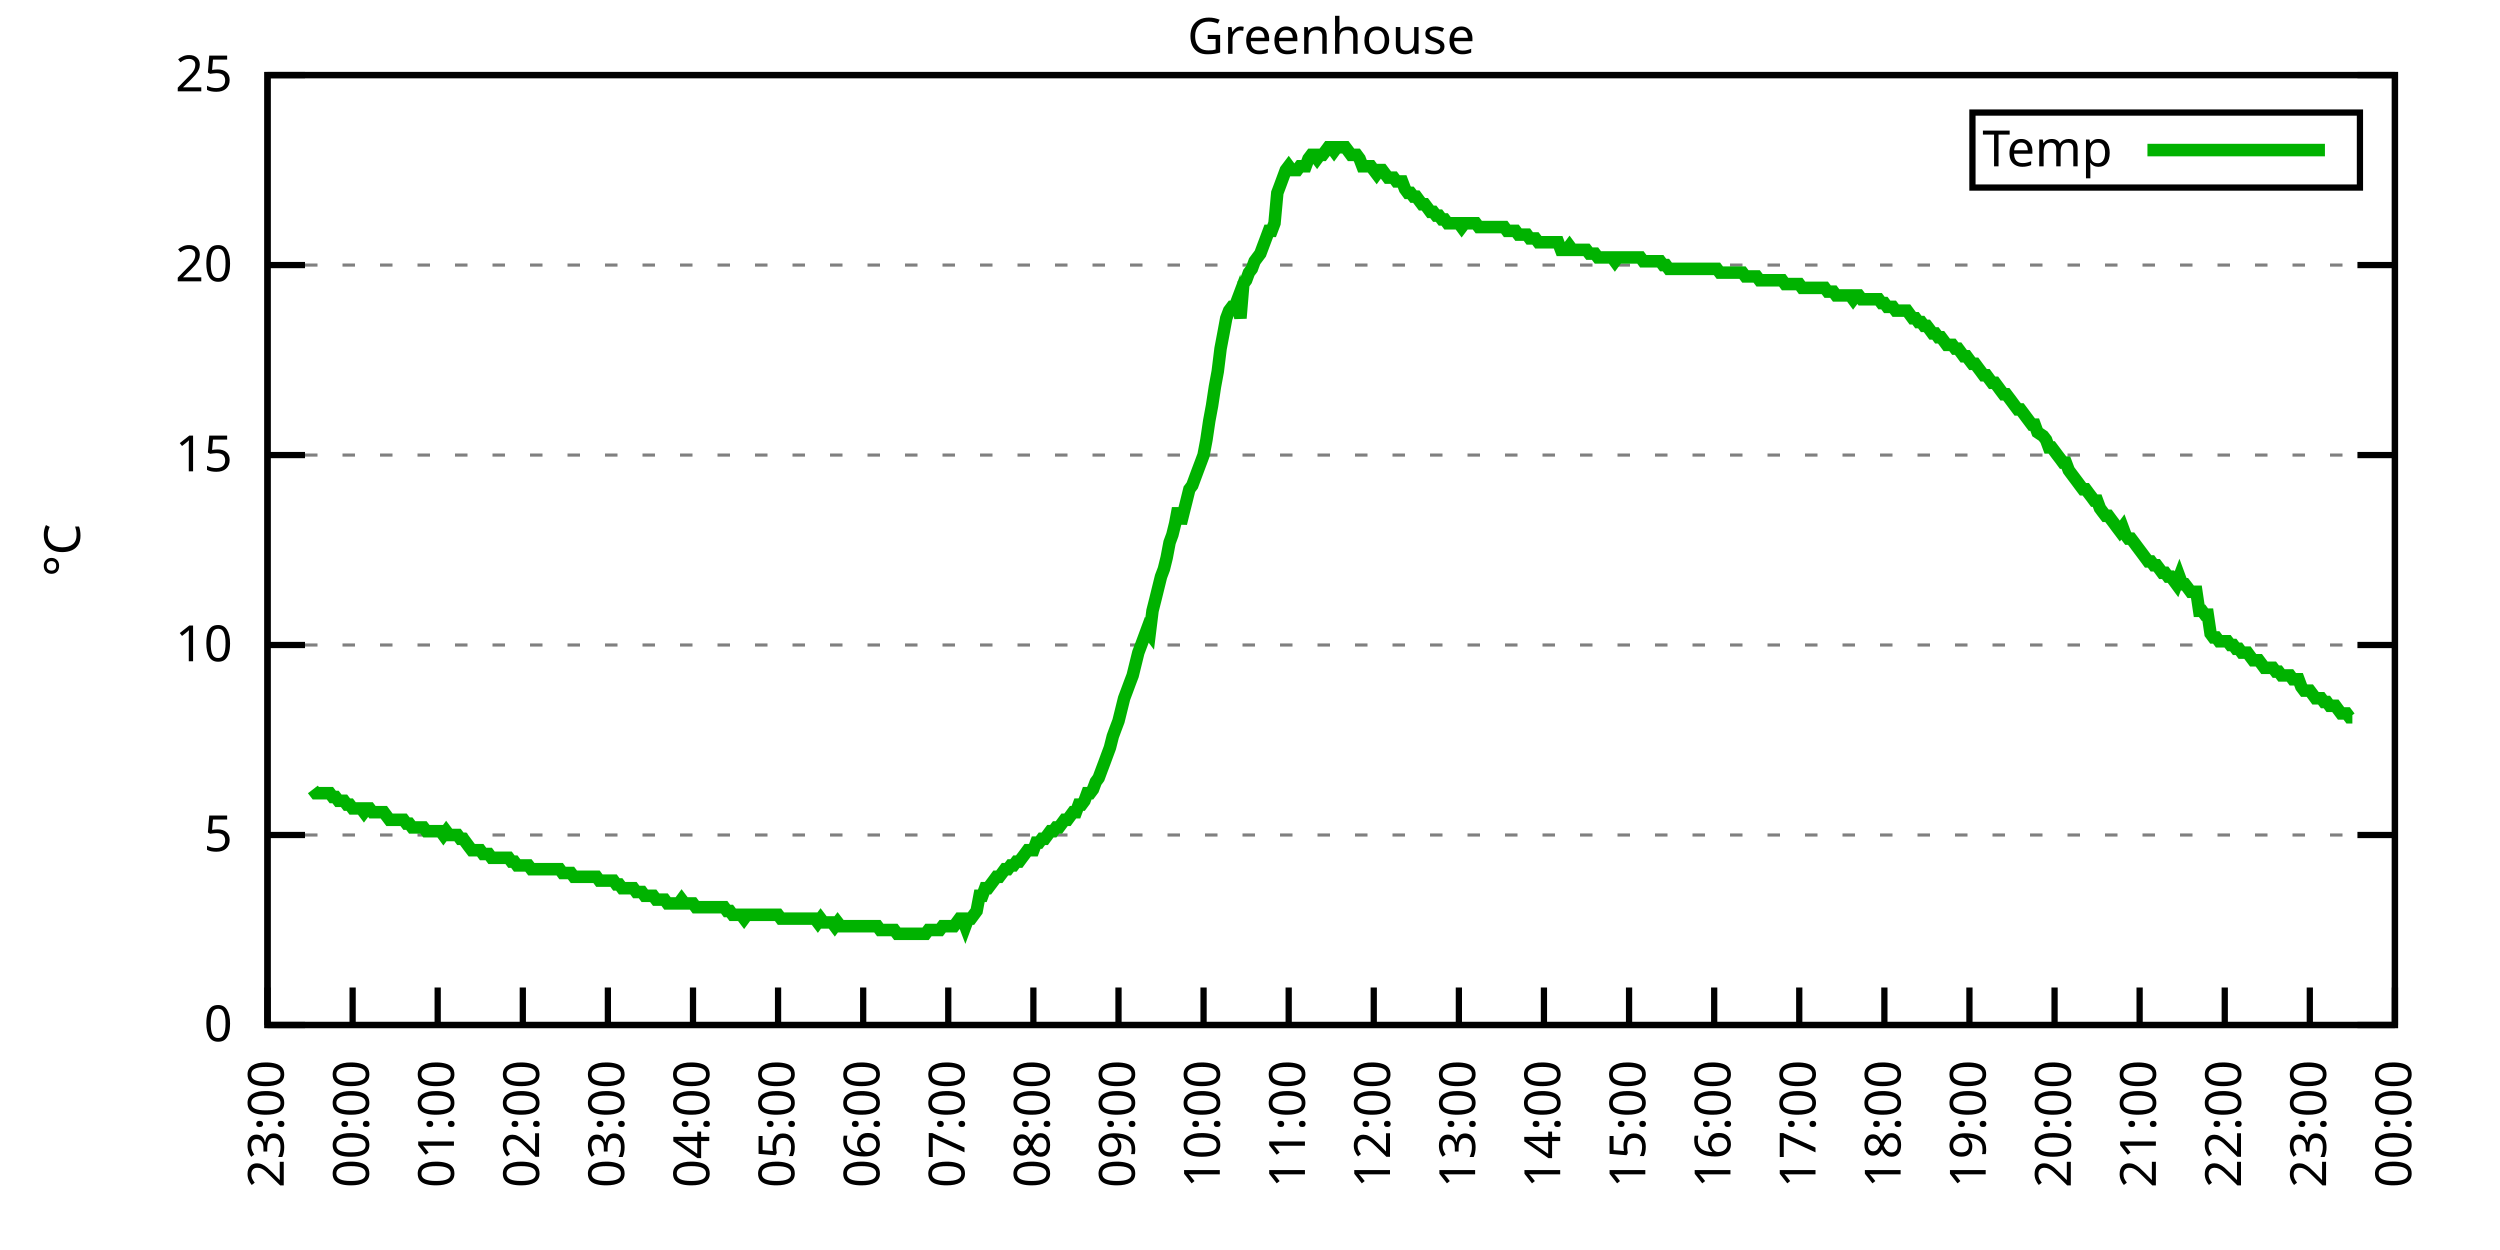
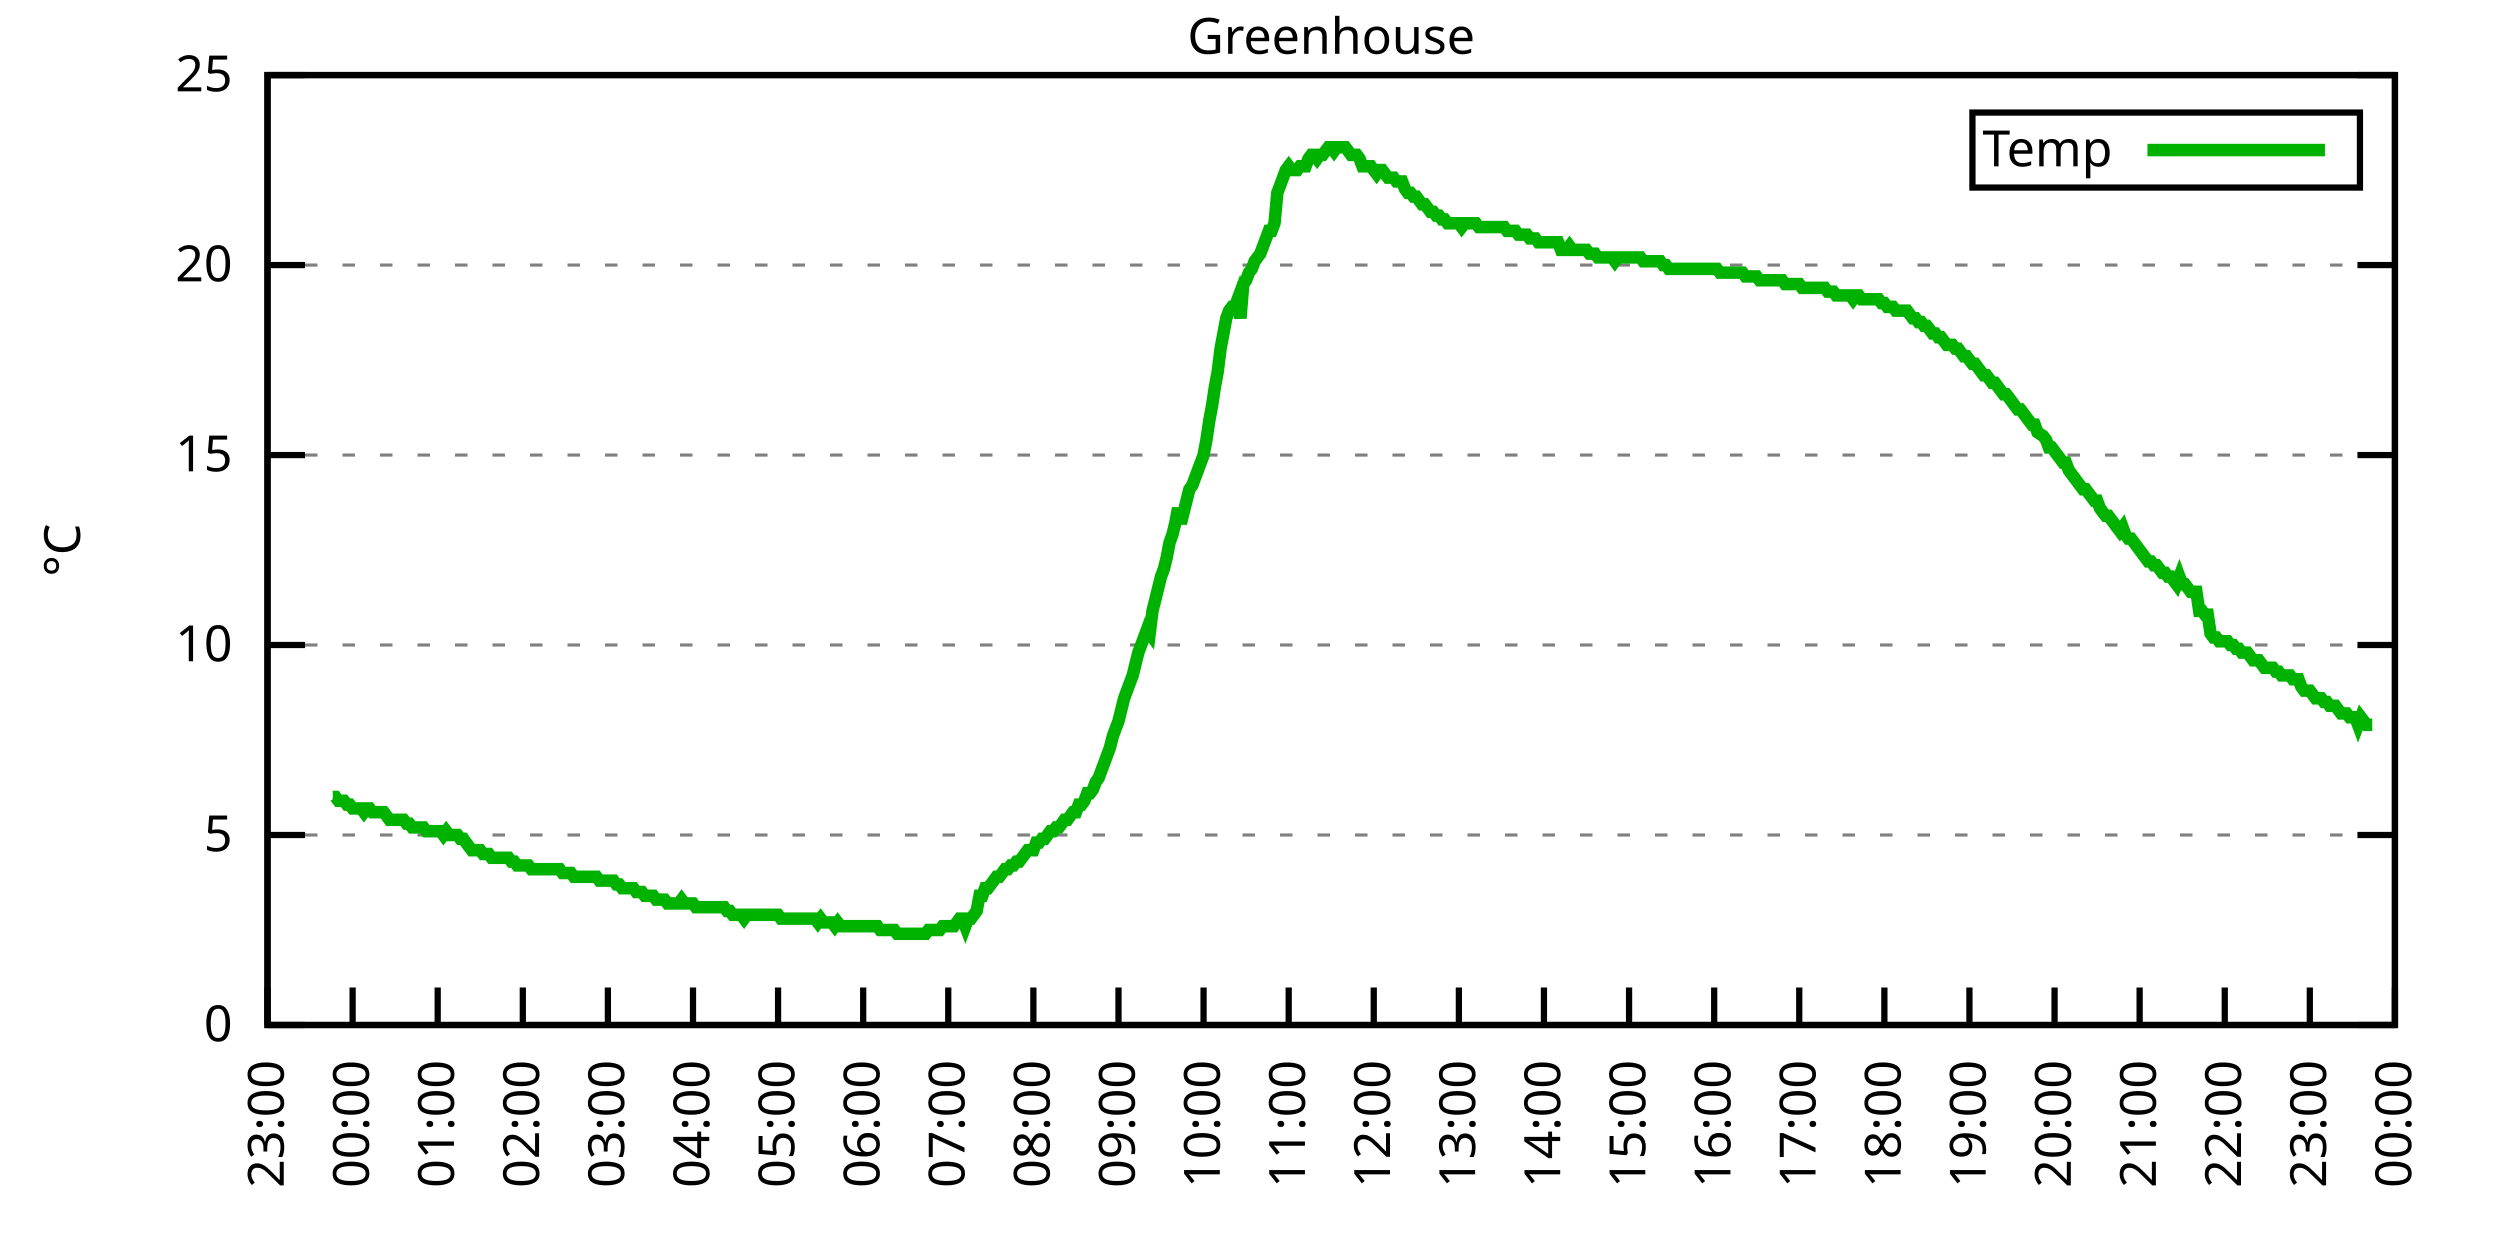
<svg xmlns="http://www.w3.org/2000/svg" xmlns:xlink="http://www.w3.org/1999/xlink" width="400" height="200" viewBox="0 0 400 200">
  <g id="gnuplot_canvas">
    <rect x="0" y="0" width="400" height="200" fill="none" />
    <defs>
      <circle id="gpDot" r="0.5" stroke-width="0.5" stroke="currentColor" />
      <path id="gpPt0" stroke-width="0.333" stroke="currentColor" d="M-1,0 h2 M0,-1 v2" />
      <path id="gpPt1" stroke-width="0.333" stroke="currentColor" d="M-1,-1 L1,1 M1,-1 L-1,1" />
      <path id="gpPt2" stroke-width="0.333" stroke="currentColor" d="M-1,0 L1,0 M0,-1 L0,1 M-1,-1 L1,1 M-1,1 L1,-1" />
      <rect id="gpPt3" stroke-width="0.333" stroke="currentColor" x="-1" y="-1" width="2" height="2" />
      <rect id="gpPt4" stroke-width="0.333" stroke="currentColor" fill="currentColor" x="-1" y="-1" width="2" height="2" />
      <circle id="gpPt5" stroke-width="0.333" stroke="currentColor" cx="0" cy="0" r="1" />
      <use xlink:href="#gpPt5" id="gpPt6" fill="currentColor" stroke="none" />
      <path id="gpPt7" stroke-width="0.333" stroke="currentColor" d="M0,-1.33 L-1.33,0.67 L1.33,0.67 z" />
      <use xlink:href="#gpPt7" id="gpPt8" fill="currentColor" stroke="none" />
      <use xlink:href="#gpPt7" id="gpPt9" stroke="currentColor" transform="rotate(180)" />
      <use xlink:href="#gpPt9" id="gpPt10" fill="currentColor" stroke="none" />
      <use xlink:href="#gpPt3" id="gpPt11" stroke="currentColor" transform="rotate(45)" />
      <use xlink:href="#gpPt11" id="gpPt12" fill="currentColor" stroke="none" />
      <path id="gpPt13" stroke-width="0.333" stroke="currentColor" d="M0,1.330 L1.265,0.411 L0.782,-1.067 L-0.782,-1.076 L-1.265,0.411 z" />
      <use xlink:href="#gpPt13" id="gpPt14" fill="currentColor" stroke="none" />
      <filter id="textbox" filterUnits="objectBoundingBox" x="0" y="0" height="1" width="1">
        <feFlood flood-color="white" flood-opacity="1" result="bgnd" />
        <feComposite in="SourceGraphic" in2="bgnd" operator="atop" />
      </filter>
      <filter id="greybox" filterUnits="objectBoundingBox" x="0" y="0" height="1" width="1">
        <feFlood flood-color="lightgrey" flood-opacity="1" result="grey" />
        <feComposite in="SourceGraphic" in2="grey" operator="atop" />
      </filter>
    </defs>
    <g fill="none" color="white" stroke="currentColor" stroke-width="1.00" stroke-linecap="butt" stroke-linejoin="miter">
</g>
    <g fill="none" color="black" stroke="currentColor" stroke-width="1.00" stroke-linecap="butt" stroke-linejoin="miter">
      <g stroke="none" shape-rendering="crispEdges">
        <polygon fill="rgb(255, 255, 255)" points="42.80,164.00 383.18,164.00 383.18,12.02 42.80,12.02 " />
      </g>
    </g>
    <g fill="none" color="black" stroke="currentColor" stroke-width="1.00" stroke-linecap="butt" stroke-linejoin="miter">
</g>
    <g fill="none" color="black" stroke="black" stroke-width="0.50" stroke-linecap="butt" stroke-linejoin="miter">
</g>
    <g fill="none" color="gray" stroke="currentColor" stroke-width="0.50" stroke-linecap="butt" stroke-linejoin="miter">
      <path stroke="gray" stroke-dasharray="2,4" class="gridline" d="M42.80,164.00 L383.19,164.00  " />
    </g>
    <g fill="none" color="gray" stroke="gray" stroke-width="1.00" stroke-linecap="butt" stroke-linejoin="miter">
</g>
    <g fill="none" color="black" stroke="currentColor" stroke-width="1.00" stroke-linecap="butt" stroke-linejoin="miter">
      <path stroke="black" d="M42.80,164.00 L48.80,164.00 M383.19,164.00 L377.19,164.00  " />
      <g transform="translate(37.20,166.60)" stroke="none" fill="black" font-family="Sans" font-size="8.00" text-anchor="end">
        <text>
          <tspan font-family="Sans"> 0</tspan>
        </text>
      </g>
    </g>
    <g fill="none" color="black" stroke="currentColor" stroke-width="1.00" stroke-linecap="butt" stroke-linejoin="miter">
</g>
    <g fill="none" color="black" stroke="black" stroke-width="0.50" stroke-linecap="butt" stroke-linejoin="miter">
</g>
    <g fill="none" color="gray" stroke="currentColor" stroke-width="0.50" stroke-linecap="butt" stroke-linejoin="miter">
      <path stroke="gray" stroke-dasharray="2,4" class="gridline" d="M42.80,133.60 L383.19,133.60  " />
    </g>
    <g fill="none" color="gray" stroke="gray" stroke-width="1.00" stroke-linecap="butt" stroke-linejoin="miter">
</g>
    <g fill="none" color="black" stroke="currentColor" stroke-width="1.00" stroke-linecap="butt" stroke-linejoin="miter">
      <path stroke="black" d="M42.80,133.60 L48.80,133.60 M383.19,133.60 L377.19,133.60  " />
      <g transform="translate(37.20,136.20)" stroke="none" fill="black" font-family="Sans" font-size="8.00" text-anchor="end">
        <text>
          <tspan font-family="Sans"> 5</tspan>
        </text>
      </g>
    </g>
    <g fill="none" color="black" stroke="currentColor" stroke-width="1.00" stroke-linecap="butt" stroke-linejoin="miter">
</g>
    <g fill="none" color="black" stroke="black" stroke-width="0.50" stroke-linecap="butt" stroke-linejoin="miter">
</g>
    <g fill="none" color="gray" stroke="currentColor" stroke-width="0.50" stroke-linecap="butt" stroke-linejoin="miter">
      <path stroke="gray" stroke-dasharray="2,4" class="gridline" d="M42.80,103.20 L383.19,103.20  " />
    </g>
    <g fill="none" color="gray" stroke="gray" stroke-width="1.00" stroke-linecap="butt" stroke-linejoin="miter">
</g>
    <g fill="none" color="black" stroke="currentColor" stroke-width="1.00" stroke-linecap="butt" stroke-linejoin="miter">
      <path stroke="black" d="M42.80,103.20 L48.80,103.20 M383.19,103.20 L377.19,103.20  " />
      <g transform="translate(37.20,105.80)" stroke="none" fill="black" font-family="Sans" font-size="8.00" text-anchor="end">
        <text>
          <tspan font-family="Sans"> 10</tspan>
        </text>
      </g>
    </g>
    <g fill="none" color="black" stroke="currentColor" stroke-width="1.00" stroke-linecap="butt" stroke-linejoin="miter">
</g>
    <g fill="none" color="black" stroke="black" stroke-width="0.50" stroke-linecap="butt" stroke-linejoin="miter">
</g>
    <g fill="none" color="gray" stroke="currentColor" stroke-width="0.50" stroke-linecap="butt" stroke-linejoin="miter">
      <path stroke="gray" stroke-dasharray="2,4" class="gridline" d="M42.80,72.81 L383.19,72.81  " />
    </g>
    <g fill="none" color="gray" stroke="gray" stroke-width="1.00" stroke-linecap="butt" stroke-linejoin="miter">
</g>
    <g fill="none" color="black" stroke="currentColor" stroke-width="1.00" stroke-linecap="butt" stroke-linejoin="miter">
      <path stroke="black" d="M42.80,72.81 L48.80,72.81 M383.19,72.81 L377.19,72.81  " />
      <g transform="translate(37.20,75.41)" stroke="none" fill="black" font-family="Sans" font-size="8.00" text-anchor="end">
        <text>
          <tspan font-family="Sans"> 15</tspan>
        </text>
      </g>
    </g>
    <g fill="none" color="black" stroke="currentColor" stroke-width="1.00" stroke-linecap="butt" stroke-linejoin="miter">
</g>
    <g fill="none" color="black" stroke="black" stroke-width="0.50" stroke-linecap="butt" stroke-linejoin="miter">
</g>
    <g fill="none" color="gray" stroke="currentColor" stroke-width="0.50" stroke-linecap="butt" stroke-linejoin="miter">
      <path stroke="gray" stroke-dasharray="2,4" class="gridline" d="M42.80,42.41 L383.19,42.41  " />
    </g>
    <g fill="none" color="gray" stroke="gray" stroke-width="1.00" stroke-linecap="butt" stroke-linejoin="miter">
</g>
    <g fill="none" color="black" stroke="currentColor" stroke-width="1.00" stroke-linecap="butt" stroke-linejoin="miter">
      <path stroke="black" d="M42.80,42.41 L48.80,42.41 M383.19,42.41 L377.19,42.41  " />
      <g transform="translate(37.20,45.01)" stroke="none" fill="black" font-family="Sans" font-size="8.00" text-anchor="end">
        <text>
          <tspan font-family="Sans"> 20</tspan>
        </text>
      </g>
    </g>
    <g fill="none" color="black" stroke="currentColor" stroke-width="1.00" stroke-linecap="butt" stroke-linejoin="miter">
</g>
    <g fill="none" color="black" stroke="black" stroke-width="0.50" stroke-linecap="butt" stroke-linejoin="miter">
</g>
    <g fill="none" color="gray" stroke="currentColor" stroke-width="0.50" stroke-linecap="butt" stroke-linejoin="miter">
      <path stroke="gray" stroke-dasharray="2,4" class="gridline" d="M42.80,12.01 L383.19,12.01  " />
    </g>
    <g fill="none" color="gray" stroke="gray" stroke-width="1.00" stroke-linecap="butt" stroke-linejoin="miter">
</g>
    <g fill="none" color="black" stroke="currentColor" stroke-width="1.00" stroke-linecap="butt" stroke-linejoin="miter">
      <path stroke="black" d="M42.80,12.01 L48.80,12.01 M383.19,12.01 L377.19,12.01  " />
      <g transform="translate(37.20,14.61)" stroke="none" fill="black" font-family="Sans" font-size="8.00" text-anchor="end">
        <text>
          <tspan font-family="Sans"> 25</tspan>
        </text>
      </g>
    </g>
    <g fill="none" color="black" stroke="currentColor" stroke-width="1.00" stroke-linecap="butt" stroke-linejoin="miter">
      <path stroke="black" d="M42.80,164.00 L42.80,158.00  " />
      <g transform="translate(45.40,169.60) rotate(270.00)" stroke="none" fill="black" font-family="Sans" font-size="8.00" text-anchor="end">
        <text>
          <tspan font-family="Sans">23:00</tspan>
        </text>
      </g>
    </g>
    <g fill="none" color="black" stroke="currentColor" stroke-width="1.00" stroke-linecap="butt" stroke-linejoin="miter">
      <path stroke="black" d="M56.42,164.00 L56.42,158.00  " />
      <g transform="translate(59.02,169.60) rotate(270.00)" stroke="none" fill="black" font-family="Sans" font-size="8.00" text-anchor="end">
        <text>
          <tspan font-family="Sans">00:00</tspan>
        </text>
      </g>
    </g>
    <g fill="none" color="black" stroke="currentColor" stroke-width="1.00" stroke-linecap="butt" stroke-linejoin="miter">
      <path stroke="black" d="M70.03,164.00 L70.03,158.00  " />
      <g transform="translate(72.63,169.60) rotate(270.00)" stroke="none" fill="black" font-family="Sans" font-size="8.00" text-anchor="end">
        <text>
          <tspan font-family="Sans">01:00</tspan>
        </text>
      </g>
    </g>
    <g fill="none" color="black" stroke="currentColor" stroke-width="1.00" stroke-linecap="butt" stroke-linejoin="miter">
      <path stroke="black" d="M83.65,164.00 L83.65,158.00  " />
      <g transform="translate(86.25,169.60) rotate(270.00)" stroke="none" fill="black" font-family="Sans" font-size="8.00" text-anchor="end">
        <text>
          <tspan font-family="Sans">02:00</tspan>
        </text>
      </g>
    </g>
    <g fill="none" color="black" stroke="currentColor" stroke-width="1.00" stroke-linecap="butt" stroke-linejoin="miter">
      <path stroke="black" d="M97.26,164.00 L97.26,158.00  " />
      <g transform="translate(99.86,169.60) rotate(270.00)" stroke="none" fill="black" font-family="Sans" font-size="8.00" text-anchor="end">
        <text>
          <tspan font-family="Sans">03:00</tspan>
        </text>
      </g>
    </g>
    <g fill="none" color="black" stroke="currentColor" stroke-width="1.00" stroke-linecap="butt" stroke-linejoin="miter">
      <path stroke="black" d="M110.88,164.00 L110.88,158.00  " />
      <g transform="translate(113.48,169.60) rotate(270.00)" stroke="none" fill="black" font-family="Sans" font-size="8.00" text-anchor="end">
        <text>
          <tspan font-family="Sans">04:00</tspan>
        </text>
      </g>
    </g>
    <g fill="none" color="black" stroke="currentColor" stroke-width="1.00" stroke-linecap="butt" stroke-linejoin="miter">
      <path stroke="black" d="M124.49,164.00 L124.49,158.00  " />
      <g transform="translate(127.09,169.60) rotate(270.00)" stroke="none" fill="black" font-family="Sans" font-size="8.00" text-anchor="end">
        <text>
          <tspan font-family="Sans">05:00</tspan>
        </text>
      </g>
    </g>
    <g fill="none" color="black" stroke="currentColor" stroke-width="1.00" stroke-linecap="butt" stroke-linejoin="miter">
      <path stroke="black" d="M138.11,164.00 L138.11,158.00  " />
      <g transform="translate(140.71,169.60) rotate(270.00)" stroke="none" fill="black" font-family="Sans" font-size="8.00" text-anchor="end">
        <text>
          <tspan font-family="Sans">06:00</tspan>
        </text>
      </g>
    </g>
    <g fill="none" color="black" stroke="currentColor" stroke-width="1.00" stroke-linecap="butt" stroke-linejoin="miter">
      <path stroke="black" d="M151.72,164.00 L151.72,158.00  " />
      <g transform="translate(154.32,169.60) rotate(270.00)" stroke="none" fill="black" font-family="Sans" font-size="8.00" text-anchor="end">
        <text>
          <tspan font-family="Sans">07:00</tspan>
        </text>
      </g>
    </g>
    <g fill="none" color="black" stroke="currentColor" stroke-width="1.00" stroke-linecap="butt" stroke-linejoin="miter">
      <path stroke="black" d="M165.34,164.00 L165.34,158.00  " />
      <g transform="translate(167.94,169.60) rotate(270.00)" stroke="none" fill="black" font-family="Sans" font-size="8.00" text-anchor="end">
        <text>
          <tspan font-family="Sans">08:00</tspan>
        </text>
      </g>
    </g>
    <g fill="none" color="black" stroke="currentColor" stroke-width="1.00" stroke-linecap="butt" stroke-linejoin="miter">
      <path stroke="black" d="M178.96,164.00 L178.96,158.00  " />
      <g transform="translate(181.56,169.60) rotate(270.00)" stroke="none" fill="black" font-family="Sans" font-size="8.00" text-anchor="end">
        <text>
          <tspan font-family="Sans">09:00</tspan>
        </text>
      </g>
    </g>
    <g fill="none" color="black" stroke="currentColor" stroke-width="1.00" stroke-linecap="butt" stroke-linejoin="miter">
      <path stroke="black" d="M192.57,164.00 L192.57,158.00  " />
      <g transform="translate(195.17,169.60) rotate(270.00)" stroke="none" fill="black" font-family="Sans" font-size="8.00" text-anchor="end">
        <text>
          <tspan font-family="Sans">10:00</tspan>
        </text>
      </g>
    </g>
    <g fill="none" color="black" stroke="currentColor" stroke-width="1.00" stroke-linecap="butt" stroke-linejoin="miter">
      <path stroke="black" d="M206.19,164.00 L206.19,158.00  " />
      <g transform="translate(208.79,169.60) rotate(270.00)" stroke="none" fill="black" font-family="Sans" font-size="8.00" text-anchor="end">
        <text>
          <tspan font-family="Sans">11:00</tspan>
        </text>
      </g>
    </g>
    <g fill="none" color="black" stroke="currentColor" stroke-width="1.00" stroke-linecap="butt" stroke-linejoin="miter">
      <path stroke="black" d="M219.80,164.00 L219.80,158.00  " />
      <g transform="translate(222.40,169.60) rotate(270.00)" stroke="none" fill="black" font-family="Sans" font-size="8.00" text-anchor="end">
        <text>
          <tspan font-family="Sans">12:00</tspan>
        </text>
      </g>
    </g>
    <g fill="none" color="black" stroke="currentColor" stroke-width="1.00" stroke-linecap="butt" stroke-linejoin="miter">
      <path stroke="black" d="M233.42,164.00 L233.42,158.00  " />
      <g transform="translate(236.02,169.60) rotate(270.00)" stroke="none" fill="black" font-family="Sans" font-size="8.00" text-anchor="end">
        <text>
          <tspan font-family="Sans">13:00</tspan>
        </text>
      </g>
    </g>
    <g fill="none" color="black" stroke="currentColor" stroke-width="1.00" stroke-linecap="butt" stroke-linejoin="miter">
      <path stroke="black" d="M247.03,164.00 L247.03,158.00  " />
      <g transform="translate(249.63,169.60) rotate(270.00)" stroke="none" fill="black" font-family="Sans" font-size="8.00" text-anchor="end">
        <text>
          <tspan font-family="Sans">14:00</tspan>
        </text>
      </g>
    </g>
    <g fill="none" color="black" stroke="currentColor" stroke-width="1.00" stroke-linecap="butt" stroke-linejoin="miter">
      <path stroke="black" d="M260.65,164.00 L260.65,158.00  " />
      <g transform="translate(263.25,169.60) rotate(270.00)" stroke="none" fill="black" font-family="Sans" font-size="8.00" text-anchor="end">
        <text>
          <tspan font-family="Sans">15:00</tspan>
        </text>
      </g>
    </g>
    <g fill="none" color="black" stroke="currentColor" stroke-width="1.00" stroke-linecap="butt" stroke-linejoin="miter">
      <path stroke="black" d="M274.27,164.00 L274.27,158.00  " />
      <g transform="translate(276.87,169.60) rotate(270.00)" stroke="none" fill="black" font-family="Sans" font-size="8.00" text-anchor="end">
        <text>
          <tspan font-family="Sans">16:00</tspan>
        </text>
      </g>
    </g>
    <g fill="none" color="black" stroke="currentColor" stroke-width="1.00" stroke-linecap="butt" stroke-linejoin="miter">
      <path stroke="black" d="M287.88,164.00 L287.88,158.00  " />
      <g transform="translate(290.48,169.60) rotate(270.00)" stroke="none" fill="black" font-family="Sans" font-size="8.00" text-anchor="end">
        <text>
          <tspan font-family="Sans">17:00</tspan>
        </text>
      </g>
    </g>
    <g fill="none" color="black" stroke="currentColor" stroke-width="1.00" stroke-linecap="butt" stroke-linejoin="miter">
      <path stroke="black" d="M301.50,164.00 L301.50,158.00  " />
      <g transform="translate(304.10,169.60) rotate(270.00)" stroke="none" fill="black" font-family="Sans" font-size="8.00" text-anchor="end">
        <text>
          <tspan font-family="Sans">18:00</tspan>
        </text>
      </g>
    </g>
    <g fill="none" color="black" stroke="currentColor" stroke-width="1.00" stroke-linecap="butt" stroke-linejoin="miter">
      <path stroke="black" d="M315.11,164.00 L315.11,158.00  " />
      <g transform="translate(317.71,169.60) rotate(270.00)" stroke="none" fill="black" font-family="Sans" font-size="8.00" text-anchor="end">
        <text>
          <tspan font-family="Sans">19:00</tspan>
        </text>
      </g>
    </g>
    <g fill="none" color="black" stroke="currentColor" stroke-width="1.00" stroke-linecap="butt" stroke-linejoin="miter">
      <path stroke="black" d="M328.73,164.00 L328.73,158.00  " />
      <g transform="translate(331.33,169.60) rotate(270.00)" stroke="none" fill="black" font-family="Sans" font-size="8.00" text-anchor="end">
        <text>
          <tspan font-family="Sans">20:00</tspan>
        </text>
      </g>
    </g>
    <g fill="none" color="black" stroke="currentColor" stroke-width="1.00" stroke-linecap="butt" stroke-linejoin="miter">
      <path stroke="black" d="M342.34,164.00 L342.34,158.00  " />
      <g transform="translate(344.94,169.60) rotate(270.00)" stroke="none" fill="black" font-family="Sans" font-size="8.00" text-anchor="end">
        <text>
          <tspan font-family="Sans">21:00</tspan>
        </text>
      </g>
    </g>
    <g fill="none" color="black" stroke="currentColor" stroke-width="1.00" stroke-linecap="butt" stroke-linejoin="miter">
      <path stroke="black" d="M355.96,164.00 L355.96,158.00  " />
      <g transform="translate(358.56,169.60) rotate(270.00)" stroke="none" fill="black" font-family="Sans" font-size="8.00" text-anchor="end">
        <text>
          <tspan font-family="Sans">22:00</tspan>
        </text>
      </g>
    </g>
    <g fill="none" color="black" stroke="currentColor" stroke-width="1.00" stroke-linecap="butt" stroke-linejoin="miter">
      <path stroke="black" d="M369.57,164.00 L369.57,158.00  " />
      <g transform="translate(372.17,169.60) rotate(270.00)" stroke="none" fill="black" font-family="Sans" font-size="8.00" text-anchor="end">
        <text>
          <tspan font-family="Sans">23:00</tspan>
        </text>
      </g>
    </g>
    <g fill="none" color="black" stroke="currentColor" stroke-width="1.00" stroke-linecap="butt" stroke-linejoin="miter">
      <path stroke="black" d="M383.19,164.00 L383.19,158.00  " />
      <g transform="translate(385.79,169.60) rotate(270.00)" stroke="none" fill="black" font-family="Sans" font-size="8.00" text-anchor="end">
        <text>
          <tspan font-family="Sans">00:00</tspan>
        </text>
      </g>
    </g>
    <g fill="none" color="black" stroke="currentColor" stroke-width="1.00" stroke-linecap="butt" stroke-linejoin="miter">
</g>
    <g fill="none" color="black" stroke="currentColor" stroke-width="1.00" stroke-linecap="butt" stroke-linejoin="miter">
      <path stroke="black" d="M42.80,12.01 L42.80,164.00 L383.19,164.00 L383.19,12.01 L42.80,12.01 Z  " />
    </g>
    <g fill="none" color="black" stroke="currentColor" stroke-width="1.00" stroke-linecap="butt" stroke-linejoin="miter">
</g>
    <g fill="none" color="black" stroke="currentColor" stroke-width="1.00" stroke-linecap="butt" stroke-linejoin="miter">
      <path stroke="black" d="M315.59,30.01 L315.59,18.01 L377.59,18.01 L377.59,30.01 L315.59,30.01 Z  " />
    </g>
    <g id="Greenhouse_plot_1">
      <g fill="none" color="white" stroke="black" stroke-width="2.00" stroke-linecap="butt" stroke-linejoin="miter">
</g>
      <g fill="none" color="black" stroke="currentColor" stroke-width="2.00" stroke-linecap="butt" stroke-linejoin="miter">
        <g transform="translate(337.99,26.61)" stroke="none" fill="black" font-family="Sans" font-size="8.00" text-anchor="end">
          <text>
            <tspan font-family="Sans">Temp</tspan>
          </text>
        </g>
      </g>
      <g fill="none" color="black" stroke="currentColor" stroke-width="2.00" stroke-linecap="butt" stroke-linejoin="miter">
-         <path stroke="rgb(  0, 178,   0)" d="M343.59,24.01 L371.99,24.01 M50.06,126.31 L50.52,126.91 L50.97,126.91 L51.42,126.91 L51.88,126.91 L52.33,126.91   L52.78,126.91 L53.24,127.52 L53.69,127.52 L54.15,128.13 L54.60,128.13 L55.05,128.13 L55.51,128.74 L55.96,128.74   L56.42,129.35 L56.87,129.35 L57.32,129.35 L57.78,129.35 L58.23,129.95 L58.68,129.35 L59.14,129.35 L59.59,129.95   L60.05,129.95 L60.50,129.95 L60.95,129.95 L61.41,129.95 L61.86,130.56 L62.32,131.17 L62.77,131.17 L63.22,131.17   L63.68,131.17 L64.13,131.17 L64.58,131.17 L65.04,131.78 L65.49,131.78 L65.95,132.39 L66.40,132.39 L66.85,132.39   L67.31,132.39 L67.76,132.39 L68.22,132.99 L68.67,132.99 L69.12,132.99 L69.58,132.99 L70.03,132.99 L70.49,132.99   L70.94,133.60 L71.39,132.99 L71.85,133.60 L72.30,133.60 L72.75,133.60 L73.21,133.60 L73.66,134.21 L74.12,134.21   L74.57,134.82 L75.02,135.43 L75.48,136.03 L75.93,136.03 L76.39,136.03 L76.84,136.03 L77.29,136.64 L77.75,136.64   L78.20,136.64 L78.65,137.25 L79.11,137.25 L79.56,137.25 L80.02,137.25 L80.47,137.25 L80.92,137.25 L81.38,137.25   L81.83,137.86 L82.29,137.86 L82.74,138.47 L83.19,138.47 L83.65,138.47 L84.10,138.47 L84.55,138.47 L85.01,139.07   L85.46,139.07 L85.92,139.07 L86.37,139.07 L86.82,139.07 L87.28,139.07 L87.73,139.07 L88.19,139.07 L88.64,139.07   L89.09,139.07 L89.55,139.07 L90.00,139.68 L90.45,139.68 L90.91,139.68 L91.36,139.68 L91.82,140.29 L92.27,140.29   L92.72,140.29 L93.18,140.29 L93.63,140.29 L94.09,140.29 L94.54,140.29 L94.99,140.29 L95.45,140.29 L95.90,140.90   L96.35,140.90 L96.81,140.90 L97.26,140.90 L97.72,140.90 L98.17,140.90 L98.62,141.51 L99.08,141.51 L99.53,142.11   L99.99,142.11 L100.44,142.11 L100.89,142.11 L101.35,142.11 L101.80,142.72 L102.25,142.72 L102.71,142.72 L103.16,143.33   L103.62,143.33 L104.07,143.33 L104.52,143.33 L104.98,143.94 L105.43,143.94 L105.89,143.94 L106.34,143.94 L106.79,144.55   L107.25,144.55 L107.70,144.55 L108.15,144.55 L108.61,144.55 L109.06,143.94 L109.52,144.55 L109.97,144.55 L110.42,144.55   L110.88,144.55 L111.33,145.15 L111.79,145.15 L112.24,145.15 L112.69,145.15 L113.15,145.15 L113.60,145.15 L114.05,145.15   L114.51,145.15 L114.96,145.15 L115.42,145.15 L115.87,145.15 L116.32,145.76 L116.78,145.76 L117.23,146.37 L117.69,146.37   L118.14,146.37 L118.59,146.37 L119.05,146.98 L119.50,146.37 L119.96,146.37 L120.41,146.37 L120.86,146.37 L121.32,146.37   L121.77,146.37 L122.22,146.37 L122.68,146.37 L123.13,146.37 L123.59,146.37 L124.04,146.37 L124.49,146.37 L124.95,146.98   L125.40,146.98 L125.86,146.98 L126.31,146.98 L126.76,146.98 L127.22,146.98 L127.67,146.98 L128.12,146.98 L128.58,146.98   L129.03,146.98 L129.49,146.98 L129.94,146.98 L130.39,146.98 L130.85,147.59 L131.30,146.98 L131.76,147.59 L132.21,147.59   L132.66,147.59 L133.12,147.59 L133.57,148.19 L134.02,147.59 L134.48,148.19 L134.93,148.19 L135.39,148.19 L135.84,148.19   L136.29,148.19 L136.75,148.19 L137.20,148.19 L137.66,148.19 L138.11,148.19 L138.56,148.19 L139.02,148.19 L139.47,148.19   L139.92,148.19 L140.38,148.19 L140.83,148.80 L141.29,148.80 L141.74,148.80 L142.19,148.80 L142.65,148.80 L143.10,148.80   L143.56,149.41 L144.01,149.41 L144.46,149.41 L144.92,149.41 L145.37,149.41 L145.82,149.41 L146.28,149.41 L146.73,149.41   L147.19,149.41 L147.64,149.41 L148.09,149.41 L148.55,148.80 L149.00,148.80 L149.46,148.80 L149.91,148.80 L150.36,148.80   L150.82,148.19 L151.27,148.19 L151.72,148.19 L152.18,148.19 L152.63,148.19 L153.09,147.59 L153.54,146.98 L153.99,146.98   L154.45,148.19 L154.90,146.98 L155.36,146.98 L155.81,146.37 L156.26,145.76 L156.72,143.33 L157.17,143.33 L157.62,142.11   L158.08,142.11 L158.53,141.51 L158.99,140.90 L159.44,140.29 L159.89,140.29 L160.35,139.68 L160.80,139.07 L161.26,139.07   L161.71,138.47 L162.16,138.47 L162.62,137.86 L163.07,137.86 L163.52,137.25 L163.98,136.64 L164.43,136.03 L164.89,136.03   L165.34,136.03 L165.79,134.82 L166.25,134.82 L166.70,134.21 L167.16,134.21 L167.61,133.60 L168.06,132.99 L168.52,132.99   L168.97,132.39 L169.43,132.39 L169.88,131.78 L170.33,131.17 L170.79,131.17 L171.24,130.56 L171.69,129.95 L172.15,129.95   L172.60,128.74 L173.06,128.74 L173.51,128.13 L173.96,126.91 L174.42,126.91 L174.87,126.31 L175.33,125.09 L175.78,124.48   L176.23,123.27 L176.69,122.05 L177.14,120.83 L177.59,119.62 L178.05,117.80 L178.50,116.58 L178.96,115.36 L179.41,113.54   L179.86,111.72 L180.32,110.50 L180.77,109.28 L181.23,108.07 L181.68,106.24 L182.13,104.42 L182.59,103.20 L183.04,101.99   L183.49,100.77 L183.95,101.38 L184.40,97.73 L184.86,95.91 L185.31,94.08 L185.76,92.26 L186.22,91.04 L186.67,89.22   L187.13,86.79 L187.58,85.57 L188.03,83.75 L188.49,81.32 L188.94,83.75 L189.39,81.93 L189.85,80.10 L190.30,78.28   L190.76,77.67 L191.21,76.45 L191.66,75.24 L192.12,74.02 L192.57,72.81 L193.03,70.37 L193.48,67.33 L193.93,64.90   L194.39,61.86 L194.84,59.43 L195.29,55.78 L195.75,53.35 L196.20,50.92 L196.66,49.70 L197.11,49.10 L197.56,49.10   L198.02,47.88 L198.47,50.92 L198.93,45.45 L199.38,44.84 L199.83,43.62 L200.29,43.02 L200.74,41.80 L201.19,41.19   L201.65,40.58 L202.10,39.37 L202.56,38.15 L203.01,36.94 L203.46,36.94 L203.92,35.72 L204.37,30.86 L204.83,29.64   L205.28,28.42 L205.73,27.21 L206.19,26.60 L206.64,27.21 L207.09,27.21 L207.55,27.21 L208.00,26.60 L208.46,26.60   L208.91,26.60 L209.36,25.39 L209.82,24.78 L210.27,24.78 L210.73,25.39 L211.18,24.78 L211.63,24.78 L212.09,24.17   L212.54,23.56 L213.00,23.56 L213.45,24.17 L213.90,23.56 L214.36,23.56 L214.81,23.56 L215.26,23.56 L215.72,24.17   L216.17,24.78 L216.63,24.78 L217.08,24.78 L217.53,25.39 L217.99,26.60 L218.44,26.60 L218.90,26.60 L219.35,26.60   L219.80,27.21 L220.26,27.82 L220.71,27.21 L221.16,27.21 L221.62,27.82 L222.07,28.42 L222.53,28.42 L222.98,28.42   L223.43,29.03 L223.89,29.03 L224.34,29.03 L224.80,30.25 L225.25,30.86 L225.70,30.86 L226.16,31.46 L226.61,31.46   L227.06,32.07 L227.52,32.68 L227.97,32.68 L228.43,33.29 L228.88,33.90 L229.33,33.90 L229.79,34.50 L230.24,34.50   L230.70,35.11 L231.15,35.11 L231.60,35.72 L232.06,35.72 L232.51,35.72 L232.96,35.72 L233.42,35.72 L233.87,36.33   L234.33,35.72 L234.78,35.72 L235.23,35.72 L235.69,35.72 L236.14,35.72 L236.60,36.33 L237.05,36.33 L237.50,36.33   L237.96,36.33 L238.41,36.33 L238.86,36.33 L239.32,36.33 L239.77,36.33 L240.23,36.33 L240.68,36.33 L241.13,36.94   L241.59,36.94 L242.04,36.94 L242.50,36.94 L242.95,37.54 L243.40,37.54 L243.86,37.54 L244.31,37.54 L244.76,38.15   L245.22,38.15 L245.67,38.15 L246.13,38.76 L246.58,38.76 L247.03,38.76 L247.49,38.76 L247.94,38.76 L248.40,38.76   L248.85,38.76 L249.30,38.76 L249.76,39.98 L250.21,39.98 L250.66,39.98 L251.12,39.37 L251.57,39.98 L252.03,39.98   L252.48,39.98 L252.93,39.98 L253.39,39.98 L253.84,39.98 L254.30,40.58 L254.75,40.58 L255.20,40.58 L255.66,41.19   L256.11,41.19 L256.56,41.19 L257.02,41.19 L257.47,41.19 L257.93,41.19 L258.38,41.80 L258.83,41.19 L259.29,41.19   L259.74,41.19 L260.20,41.19 L260.65,41.19 L261.10,41.19 L261.56,41.19 L262.01,41.19 L262.47,41.19 L262.92,41.80   L263.37,41.80 L263.83,41.80 L264.28,41.80 L264.73,41.80 L265.19,41.80 L265.64,41.80 L266.10,42.41 L266.55,42.41   L267.00,43.02 L267.46,43.02 L267.91,43.02 L268.37,43.02 L268.82,43.02 L269.27,43.02 L269.73,43.02 L270.18,43.02   L270.63,43.02 L271.09,43.02 L271.54,43.02 L272.00,43.02 L272.45,43.02 L272.90,43.02 L273.36,43.02 L273.81,43.02   L274.27,43.02 L274.72,43.02 L275.17,43.62 L275.63,43.62 L276.08,43.62 L276.53,43.62 L276.99,43.62 L277.44,43.62   L277.90,43.62 L278.35,43.62 L278.80,43.62 L279.26,44.23 L279.71,44.23 L280.17,44.23 L280.62,44.23 L281.07,44.23   L281.53,44.84 L281.98,44.84 L282.43,44.84 L282.89,44.84 L283.34,44.84 L283.80,44.84 L284.25,44.84 L284.70,44.84   L285.16,44.84 L285.61,45.45 L286.07,45.45 L286.52,45.45 L286.97,45.45 L287.43,45.45 L287.88,45.45 L288.33,46.06   L288.79,46.06 L289.24,46.06 L289.70,46.06 L290.15,46.06 L290.60,46.06 L291.06,46.06 L291.51,46.06 L291.97,46.06   L292.42,46.66 L292.87,46.66 L293.33,46.66 L293.78,47.27 L294.23,47.27 L294.69,47.27 L295.14,47.27 L295.60,47.27   L296.05,47.27 L296.50,47.88 L296.96,47.27 L297.41,47.27 L297.87,47.88 L298.32,47.88 L298.77,47.88 L299.23,47.88   L299.68,47.88 L300.13,47.88 L300.59,47.88 L301.04,48.49 L301.50,48.49 L301.95,49.10 L302.40,49.10 L302.86,49.10   L303.31,49.70 L303.77,49.70 L304.22,49.70 L304.67,49.70 L305.13,49.70 L305.58,50.31 L306.03,50.92 L306.49,50.92   L306.94,51.53 L307.40,51.53 L307.85,52.14 L308.30,52.14 L308.76,52.74 L309.21,53.35 L309.67,53.35 L310.12,53.96   L310.57,53.96 L311.03,54.57 L311.48,55.18 L311.94,55.18 L312.39,55.18 L312.84,55.78 L313.30,55.78 L313.75,56.39   L314.20,57.00 L314.66,57.00 L315.11,57.61 L315.57,58.21 L316.02,58.21 L316.47,58.82 L316.93,59.43 L317.38,60.04   L317.84,60.04 L318.29,60.65 L318.74,61.25 L319.20,61.25 L319.65,61.86 L320.10,62.47 L320.56,63.08 L321.01,63.08   L321.47,63.69 L321.92,64.29 L322.37,64.90 L322.83,65.51 L323.28,65.51 L323.74,66.12 L324.19,66.73 L324.64,67.33   L325.10,67.94 L325.55,67.94 L326.00,69.16 L326.91,69.77 L327.37,70.37 L327.82,71.59 L328.27,71.59 L328.73,72.20   L329.18,72.81 L329.64,73.41 L330.09,74.02 L330.54,74.02 L331.00,75.24 L331.45,75.85 L331.90,76.45 L332.36,77.06   L332.81,77.67 L333.27,78.28 L333.72,78.28 L334.17,78.89 L334.63,79.49 L335.08,80.10 L335.54,80.10 L335.99,81.32   L336.44,81.93 L336.90,82.53 L337.35,82.53 L337.80,83.14 L338.26,83.75 L338.71,84.36 L339.17,84.97 L339.62,84.36   L340.07,85.57 L340.53,86.18 L340.98,86.18 L341.44,86.79 L341.89,87.40 L342.34,88.00 L342.80,88.61 L343.25,89.22   L343.70,89.83 L344.16,89.83 L344.61,90.44 L345.07,90.44 L345.52,91.04 L345.97,91.65 L346.43,91.65 L346.88,92.26   L347.34,92.26 L347.79,92.87 L348.24,93.48 L348.70,92.26 L349.15,93.48 L349.60,93.48 L350.06,94.08 L350.51,94.69   L350.97,94.69 L351.42,94.69 L351.87,97.73 L352.33,97.73 L352.78,98.34 L353.24,98.34 L353.69,101.38 L354.14,101.99   L354.60,101.99 L355.05,102.60 L355.50,102.60 L355.96,102.60 L356.41,102.60 L356.87,103.20 L357.32,103.20 L357.77,103.81   L358.23,103.81 L358.68,104.42 L359.14,104.42 L359.59,104.42 L360.04,105.03 L360.50,105.64 L360.95,105.64 L361.41,105.64   L361.86,106.24 L362.31,106.85 L362.77,106.85 L363.22,106.85 L363.67,106.85 L364.13,107.46 L364.58,107.46 L365.04,108.07   L365.49,108.07 L365.94,108.07 L366.40,108.07 L366.85,108.68 L367.31,108.68 L367.76,108.68 L368.21,109.89 L368.67,110.50   L369.12,110.50 L369.57,110.50 L370.03,111.11 L370.48,111.72 L370.94,111.72 L371.39,111.72 L371.84,112.32 L372.30,112.32   L372.75,112.93 L373.21,112.93 L373.66,112.93 L374.11,113.54 L374.57,114.15 L375.02,114.15 L375.47,114.15 L375.93,114.76   L376.38,114.76  " />
+         <path stroke="rgb(  0, 178,   0)" d="M343.59,24.01 L371.99,24.01 M53.24,127.52 L53.69,127.52 L54.15,128.13 L54.60,128.13 L55.05,128.13 L55.51,128.74   L55.96,128.74 L56.42,129.35 L56.87,129.35 L57.32,129.35 L57.78,129.35 L58.23,129.95 L58.68,129.35 L59.14,129.35   L59.59,129.95 L60.05,129.95 L60.50,129.95 L60.95,129.95 L61.41,129.95 L61.86,130.56 L62.32,131.17 L62.77,131.17   L63.22,131.17 L63.68,131.17 L64.13,131.17 L64.58,131.17 L65.04,131.78 L65.49,131.78 L65.95,132.39 L66.40,132.39   L66.85,132.39 L67.31,132.39 L67.76,132.39 L68.22,132.99 L68.67,132.99 L69.12,132.99 L69.58,132.99 L70.03,132.99   L70.49,132.99 L70.94,133.60 L71.39,132.99 L71.85,133.60 L72.30,133.60 L72.75,133.60 L73.21,133.60 L73.66,134.21   L74.12,134.21 L74.57,134.82 L75.02,135.43 L75.48,136.03 L75.93,136.03 L76.39,136.03 L76.84,136.03 L77.29,136.64   L77.75,136.64 L78.20,136.64 L78.65,137.25 L79.11,137.25 L79.56,137.25 L80.02,137.25 L80.47,137.25 L80.92,137.25   L81.38,137.25 L81.83,137.86 L82.29,137.86 L82.74,138.47 L83.19,138.47 L83.65,138.47 L84.10,138.47 L84.55,138.47   L85.01,139.07 L85.46,139.07 L85.92,139.07 L86.37,139.07 L86.82,139.07 L87.28,139.07 L87.73,139.07 L88.19,139.07   L88.64,139.07 L89.09,139.07 L89.55,139.07 L90.00,139.68 L90.45,139.68 L90.91,139.68 L91.36,139.68 L91.82,140.29   L92.27,140.29 L92.72,140.29 L93.18,140.29 L93.63,140.29 L94.09,140.29 L94.54,140.29 L94.99,140.29 L95.45,140.29   L95.90,140.90 L96.35,140.90 L96.81,140.90 L97.26,140.90 L97.72,140.90 L98.17,140.90 L98.62,141.51 L99.08,141.51   L99.53,142.11 L99.99,142.11 L100.44,142.11 L100.89,142.11 L101.35,142.11 L101.80,142.72 L102.25,142.72 L102.71,142.72   L103.16,143.33 L103.62,143.33 L104.07,143.33 L104.52,143.33 L104.98,143.94 L105.43,143.94 L105.89,143.94 L106.34,143.94   L106.79,144.55 L107.25,144.55 L107.70,144.55 L108.15,144.55 L108.61,144.55 L109.06,143.94 L109.52,144.55 L109.97,144.55   L110.42,144.55 L110.88,144.55 L111.33,145.15 L111.79,145.15 L112.24,145.15 L112.69,145.15 L113.15,145.15 L113.60,145.15   L114.05,145.15 L114.51,145.15 L114.96,145.15 L115.42,145.15 L115.87,145.15 L116.32,145.76 L116.78,145.76 L117.23,146.37   L117.69,146.37 L118.14,146.37 L118.59,146.37 L119.05,146.98 L119.50,146.37 L119.96,146.37 L120.41,146.37 L120.86,146.37   L121.32,146.37 L121.77,146.37 L122.22,146.37 L122.68,146.37 L123.13,146.37 L123.59,146.37 L124.04,146.37 L124.49,146.37   L124.95,146.98 L125.40,146.98 L125.86,146.98 L126.31,146.98 L126.76,146.98 L127.22,146.98 L127.67,146.98 L128.12,146.98   L128.58,146.98 L129.03,146.98 L129.49,146.98 L129.94,146.98 L130.39,146.98 L130.85,147.59 L131.30,146.98 L131.76,147.59   L132.21,147.59 L132.66,147.59 L133.12,147.59 L133.57,148.19 L134.02,147.59 L134.48,148.19 L134.93,148.19 L135.39,148.19   L135.84,148.19 L136.29,148.19 L136.75,148.19 L137.20,148.19 L137.66,148.19 L138.11,148.19 L138.56,148.19 L139.02,148.19   L139.47,148.19 L139.92,148.19 L140.38,148.19 L140.83,148.80 L141.29,148.80 L141.74,148.80 L142.19,148.80 L142.65,148.80   L143.10,148.80 L143.56,149.41 L144.01,149.41 L144.46,149.41 L144.92,149.41 L145.37,149.41 L145.82,149.41 L146.28,149.41   L146.73,149.41 L147.19,149.41 L147.64,149.41 L148.09,149.41 L148.55,148.80 L149.00,148.80 L149.46,148.80 L149.91,148.80   L150.36,148.80 L150.82,148.19 L151.27,148.19 L151.72,148.19 L152.18,148.19 L152.63,148.19 L153.09,147.59 L153.54,146.98   L153.99,146.98 L154.45,148.19 L154.90,146.98 L155.36,146.98 L155.81,146.37 L156.26,145.76 L156.72,143.33 L157.17,143.33   L157.62,142.11 L158.08,142.11 L158.53,141.51 L158.99,140.90 L159.44,140.29 L159.89,140.29 L160.35,139.68 L160.80,139.07   L161.26,139.07 L161.71,138.47 L162.16,138.47 L162.62,137.86 L163.07,137.86 L163.52,137.25 L163.98,136.64 L164.43,136.03   L164.89,136.03 L165.34,136.03 L165.79,134.82 L166.25,134.82 L166.70,134.21 L167.16,134.21 L167.61,133.60 L168.06,132.99   L168.52,132.99 L168.97,132.39 L169.43,132.39 L169.88,131.78 L170.33,131.17 L170.79,131.17 L171.24,130.56 L171.69,129.95   L172.15,129.95 L172.60,128.74 L173.06,128.74 L173.51,128.13 L173.96,126.91 L174.42,126.91 L174.87,126.31 L175.33,125.09   L175.78,124.48 L176.23,123.27 L176.69,122.05 L177.14,120.83 L177.59,119.62 L178.05,117.80 L178.50,116.58 L178.96,115.36   L179.41,113.54 L179.86,111.72 L180.32,110.50 L180.77,109.28 L181.23,108.07 L181.68,106.24 L182.13,104.42 L182.59,103.20   L183.04,101.99 L183.49,100.77 L183.95,101.38 L184.40,97.73 L184.86,95.91 L185.31,94.08 L185.76,92.26 L186.22,91.04   L186.67,89.22 L187.13,86.79 L187.58,85.57 L188.03,83.75 L188.49,81.32 L188.94,83.75 L189.39,81.93 L189.85,80.10   L190.30,78.28 L190.76,77.67 L191.21,76.45 L191.66,75.24 L192.12,74.02 L192.57,72.81 L193.03,70.37 L193.48,67.33   L193.93,64.90 L194.39,61.86 L194.84,59.43 L195.29,55.78 L195.75,53.35 L196.20,50.92 L196.66,49.70 L197.11,49.10   L197.56,49.10 L198.02,47.88 L198.47,50.92 L198.93,45.45 L199.38,44.84 L199.83,43.62 L200.29,43.02 L200.74,41.80   L201.19,41.19 L201.65,40.58 L202.10,39.37 L202.56,38.15 L203.01,36.94 L203.46,36.94 L203.92,35.72 L204.37,30.86   L204.83,29.64 L205.28,28.42 L205.73,27.21 L206.19,26.60 L206.64,27.21 L207.09,27.21 L207.55,27.21 L208.00,26.60   L208.46,26.60 L208.91,26.60 L209.36,25.39 L209.82,24.78 L210.27,24.78 L210.73,25.39 L211.18,24.78 L211.63,24.78   L212.09,24.17 L212.54,23.56 L213.00,23.56 L213.45,24.17 L213.90,23.56 L214.36,23.56 L214.81,23.56 L215.26,23.56   L215.72,24.17 L216.17,24.78 L216.63,24.78 L217.08,24.78 L217.53,25.39 L217.99,26.60 L218.44,26.60 L218.90,26.60   L219.35,26.60 L219.80,27.21 L220.26,27.82 L220.71,27.21 L221.16,27.21 L221.62,27.82 L222.07,28.42 L222.53,28.42   L222.98,28.42 L223.43,29.03 L223.89,29.03 L224.34,29.03 L224.80,30.25 L225.25,30.86 L225.70,30.86 L226.16,31.46   L226.61,31.46 L227.06,32.07 L227.52,32.68 L227.97,32.68 L228.43,33.29 L228.88,33.90 L229.33,33.90 L229.79,34.50   L230.24,34.50 L230.70,35.11 L231.15,35.11 L231.60,35.72 L232.06,35.72 L232.51,35.72 L232.96,35.72 L233.42,35.72   L233.87,36.33 L234.33,35.72 L234.78,35.72 L235.23,35.72 L235.69,35.72 L236.14,35.72 L236.60,36.33 L237.05,36.33   L237.50,36.33 L237.96,36.33 L238.41,36.33 L238.86,36.33 L239.32,36.33 L239.77,36.33 L240.23,36.33 L240.68,36.33   L241.13,36.94 L241.59,36.94 L242.04,36.94 L242.50,36.94 L242.95,37.54 L243.40,37.54 L243.86,37.54 L244.31,37.54   L244.76,38.15 L245.22,38.15 L245.67,38.15 L246.13,38.76 L246.58,38.76 L247.03,38.76 L247.49,38.76 L247.94,38.76   L248.40,38.76 L248.85,38.76 L249.30,38.76 L249.76,39.98 L250.21,39.98 L250.66,39.98 L251.12,39.37 L251.57,39.98   L252.03,39.98 L252.48,39.98 L252.93,39.98 L253.39,39.98 L253.84,39.98 L254.30,40.58 L254.75,40.58 L255.20,40.58   L255.66,41.19 L256.11,41.19 L256.56,41.19 L257.02,41.19 L257.47,41.19 L257.93,41.19 L258.38,41.80 L258.83,41.19   L259.29,41.19 L259.74,41.19 L260.20,41.19 L260.65,41.19 L261.10,41.19 L261.56,41.19 L262.01,41.19 L262.47,41.19   L262.92,41.80 L263.37,41.80 L263.83,41.80 L264.28,41.80 L264.73,41.80 L265.19,41.80 L265.64,41.80 L266.10,42.41   L266.55,42.41 L267.00,43.02 L267.46,43.02 L267.91,43.02 L268.37,43.02 L268.82,43.02 L269.27,43.02 L269.73,43.02   L270.18,43.02 L270.63,43.02 L271.09,43.02 L271.54,43.02 L272.00,43.02 L272.45,43.02 L272.90,43.02 L273.36,43.02   L273.81,43.02 L274.27,43.02 L274.72,43.02 L275.17,43.62 L275.63,43.62 L276.08,43.62 L276.53,43.62 L276.99,43.62   L277.44,43.62 L277.90,43.62 L278.35,43.62 L278.80,43.62 L279.26,44.23 L279.71,44.23 L280.17,44.23 L280.62,44.23   L281.07,44.23 L281.53,44.84 L281.98,44.84 L282.43,44.84 L282.89,44.84 L283.34,44.84 L283.80,44.84 L284.25,44.84   L284.70,44.84 L285.16,44.84 L285.61,45.45 L286.07,45.45 L286.52,45.45 L286.97,45.45 L287.43,45.45 L287.88,45.45   L288.33,46.06 L288.79,46.06 L289.24,46.06 L289.70,46.06 L290.15,46.06 L290.60,46.06 L291.06,46.06 L291.51,46.06   L291.97,46.06 L292.42,46.66 L292.87,46.66 L293.33,46.66 L293.78,47.27 L294.23,47.27 L294.69,47.27 L295.14,47.27   L295.60,47.27 L296.05,47.27 L296.50,47.88 L296.96,47.27 L297.41,47.27 L297.87,47.88 L298.32,47.88 L298.77,47.88   L299.23,47.88 L299.68,47.88 L300.13,47.88 L300.59,47.88 L301.04,48.49 L301.50,48.49 L301.95,49.10 L302.40,49.10   L302.86,49.10 L303.31,49.70 L303.77,49.70 L304.22,49.70 L304.67,49.70 L305.13,49.70 L305.58,50.31 L306.03,50.92   L306.49,50.92 L306.94,51.53 L307.40,51.53 L307.85,52.14 L308.30,52.14 L308.76,52.74 L309.21,53.35 L309.67,53.35   L310.12,53.96 L310.57,53.96 L311.03,54.57 L311.48,55.18 L311.94,55.18 L312.39,55.18 L312.84,55.78 L313.30,55.78   L313.75,56.39 L314.20,57.00 L314.66,57.00 L315.11,57.61 L315.57,58.21 L316.02,58.21 L316.47,58.82 L316.93,59.43   L317.38,60.04 L317.84,60.04 L318.29,60.65 L318.74,61.25 L319.20,61.25 L319.65,61.86 L320.10,62.47 L320.56,63.08   L321.01,63.08 L321.47,63.69 L321.92,64.29 L322.37,64.90 L322.83,65.51 L323.28,65.51 L323.74,66.12 L324.19,66.73   L324.64,67.33 L325.10,67.94 L325.55,67.94 L326.00,69.16 L326.91,69.77 L327.37,70.37 L327.82,71.59 L328.27,71.59   L328.73,72.20 L329.18,72.81 L329.64,73.41 L330.09,74.02 L330.54,74.02 L331.00,75.24 L331.45,75.85 L331.90,76.45   L332.36,77.06 L332.81,77.67 L333.27,78.28 L333.72,78.28 L334.17,78.89 L334.63,79.49 L335.08,80.10 L335.54,80.10   L335.99,81.32 L336.44,81.93 L336.90,82.53 L337.35,82.53 L337.80,83.14 L338.26,83.75 L338.71,84.36 L339.17,84.97   L339.62,84.36 L340.07,85.57 L340.53,86.18 L340.98,86.18 L341.44,86.79 L341.89,87.40 L342.34,88.00 L342.80,88.61   L343.25,89.22 L343.70,89.83 L344.16,89.83 L344.61,90.44 L345.07,90.44 L345.52,91.04 L345.97,91.65 L346.43,91.65   L346.88,92.26 L347.34,92.26 L347.79,92.87 L348.24,93.48 L348.70,92.26 L349.15,93.48 L349.60,93.48 L350.06,94.08   L350.51,94.69 L350.97,94.69 L351.42,94.69 L351.87,97.73 L352.33,97.73 L352.78,98.34 L353.24,98.34 L353.69,101.38   L354.14,101.99 L354.60,101.99 L355.05,102.60 L355.50,102.60 L355.96,102.60 L356.41,102.60 L356.87,103.20 L357.32,103.20   L357.77,103.81 L358.23,103.81 L358.68,104.42 L359.14,104.42 L359.59,104.42 L360.04,105.03 L360.50,105.64 L360.95,105.64   L361.41,105.64 L361.86,106.24 L362.31,106.85 L362.77,106.85 L363.22,106.85 L363.67,106.85 L364.13,107.46 L364.58,107.46   L365.04,108.07 L365.49,108.07 L365.94,108.07 L366.40,108.07 L366.85,108.68 L367.31,108.68 L367.76,108.68 L368.21,109.89   L368.67,110.50 L369.12,110.50 L369.57,110.50 L370.03,111.11 L370.48,111.72 L370.94,111.72 L371.39,111.72 L371.84,112.32   L372.30,112.32 L372.75,112.93 L373.21,112.93 L373.66,112.93 L374.11,113.54 L374.57,114.15 L375.02,114.15 L375.47,114.15   L375.93,114.76 L376.38,114.76 L376.84,114.76 L377.29,115.97 L377.74,114.76 L378.20,115.36 L378.65,115.97 L379.11,115.97   L379.56,115.97  " />
      </g>
    </g>
    <g fill="none" color="black" stroke="currentColor" stroke-width="2.00" stroke-linecap="butt" stroke-linejoin="miter">
</g>
    <g fill="none" color="black" stroke="black" stroke-width="1.00" stroke-linecap="butt" stroke-linejoin="miter">
</g>
    <g fill="none" color="black" stroke="currentColor" stroke-width="1.00" stroke-linecap="butt" stroke-linejoin="miter">
      <path stroke="black" d="M42.80,12.01 L42.80,164.00 L383.19,164.00 L383.19,12.01 L42.80,12.01 Z  " />
      <g transform="translate(12.80,88.01) rotate(270.00)" stroke="none" fill="black" font-family="Sans" font-size="8.00" text-anchor="middle">
        <text>
          <tspan font-family="Sans">°C</tspan>
        </text>
      </g>
    </g>
    <g fill="none" color="black" stroke="currentColor" stroke-width="1.00" stroke-linecap="butt" stroke-linejoin="miter">
</g>
    <g fill="none" color="black" stroke="currentColor" stroke-width="1.00" stroke-linecap="butt" stroke-linejoin="miter">
      <g transform="translate(212.99,8.61)" stroke="none" fill="black" font-family="Sans" font-size="8.00" text-anchor="middle">
        <text>
          <tspan font-family="Sans">Greenhouse</tspan>
        </text>
      </g>
    </g>
    <g fill="none" color="black" stroke="currentColor" stroke-width="1.00" stroke-linecap="butt" stroke-linejoin="miter">
</g>
  </g>
</svg>
